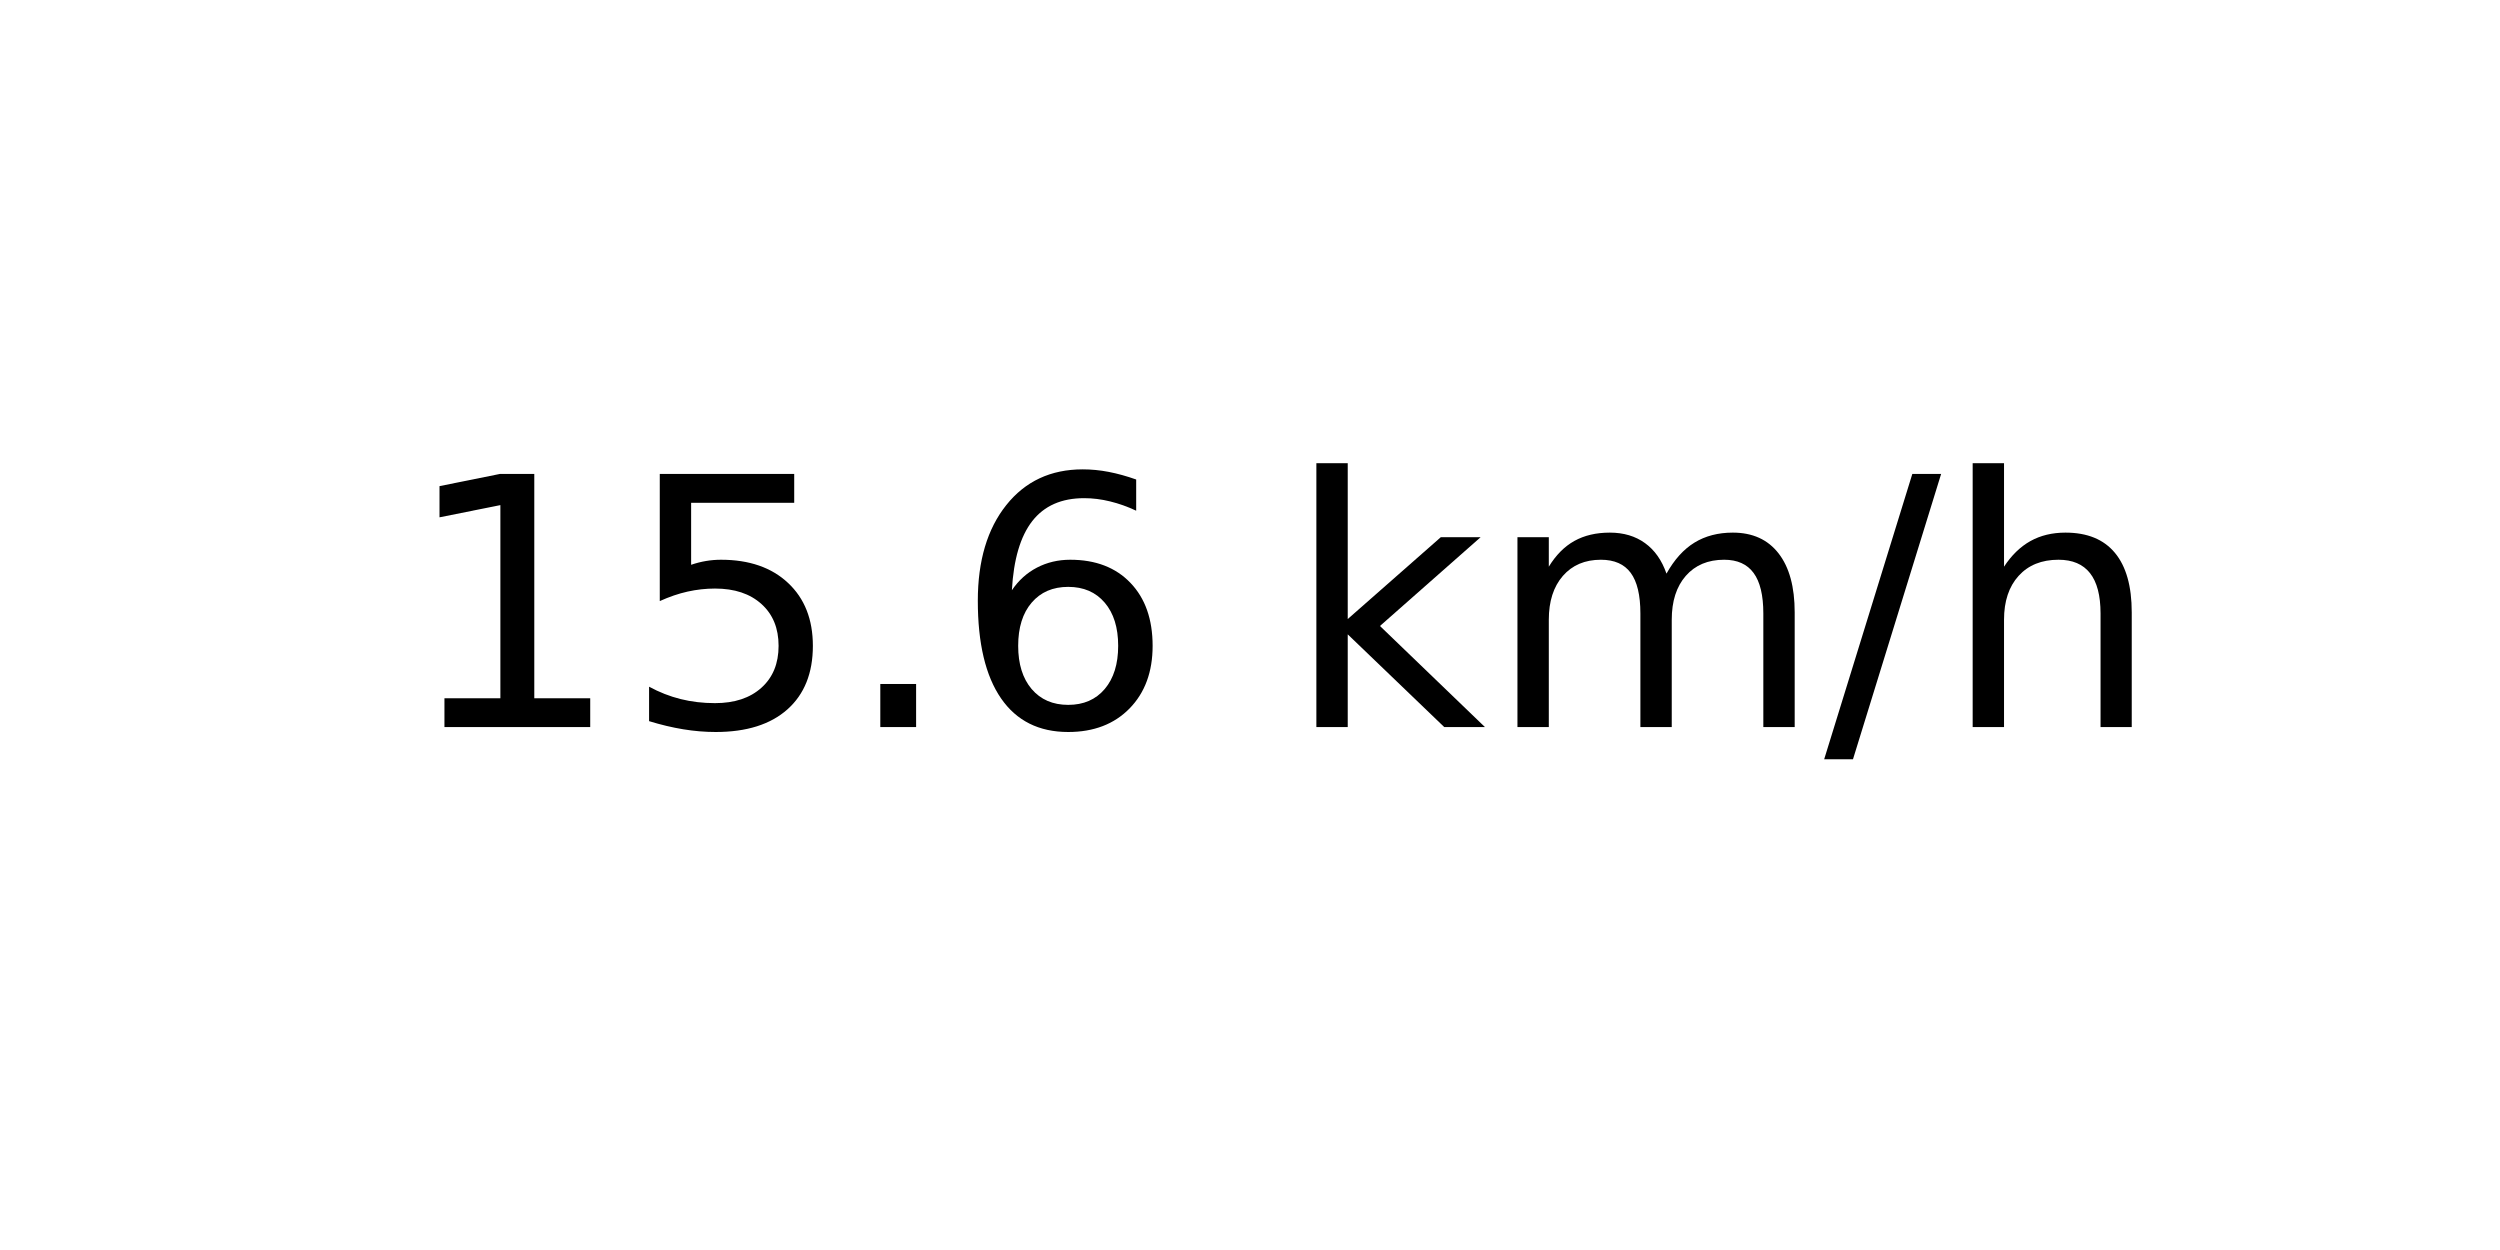
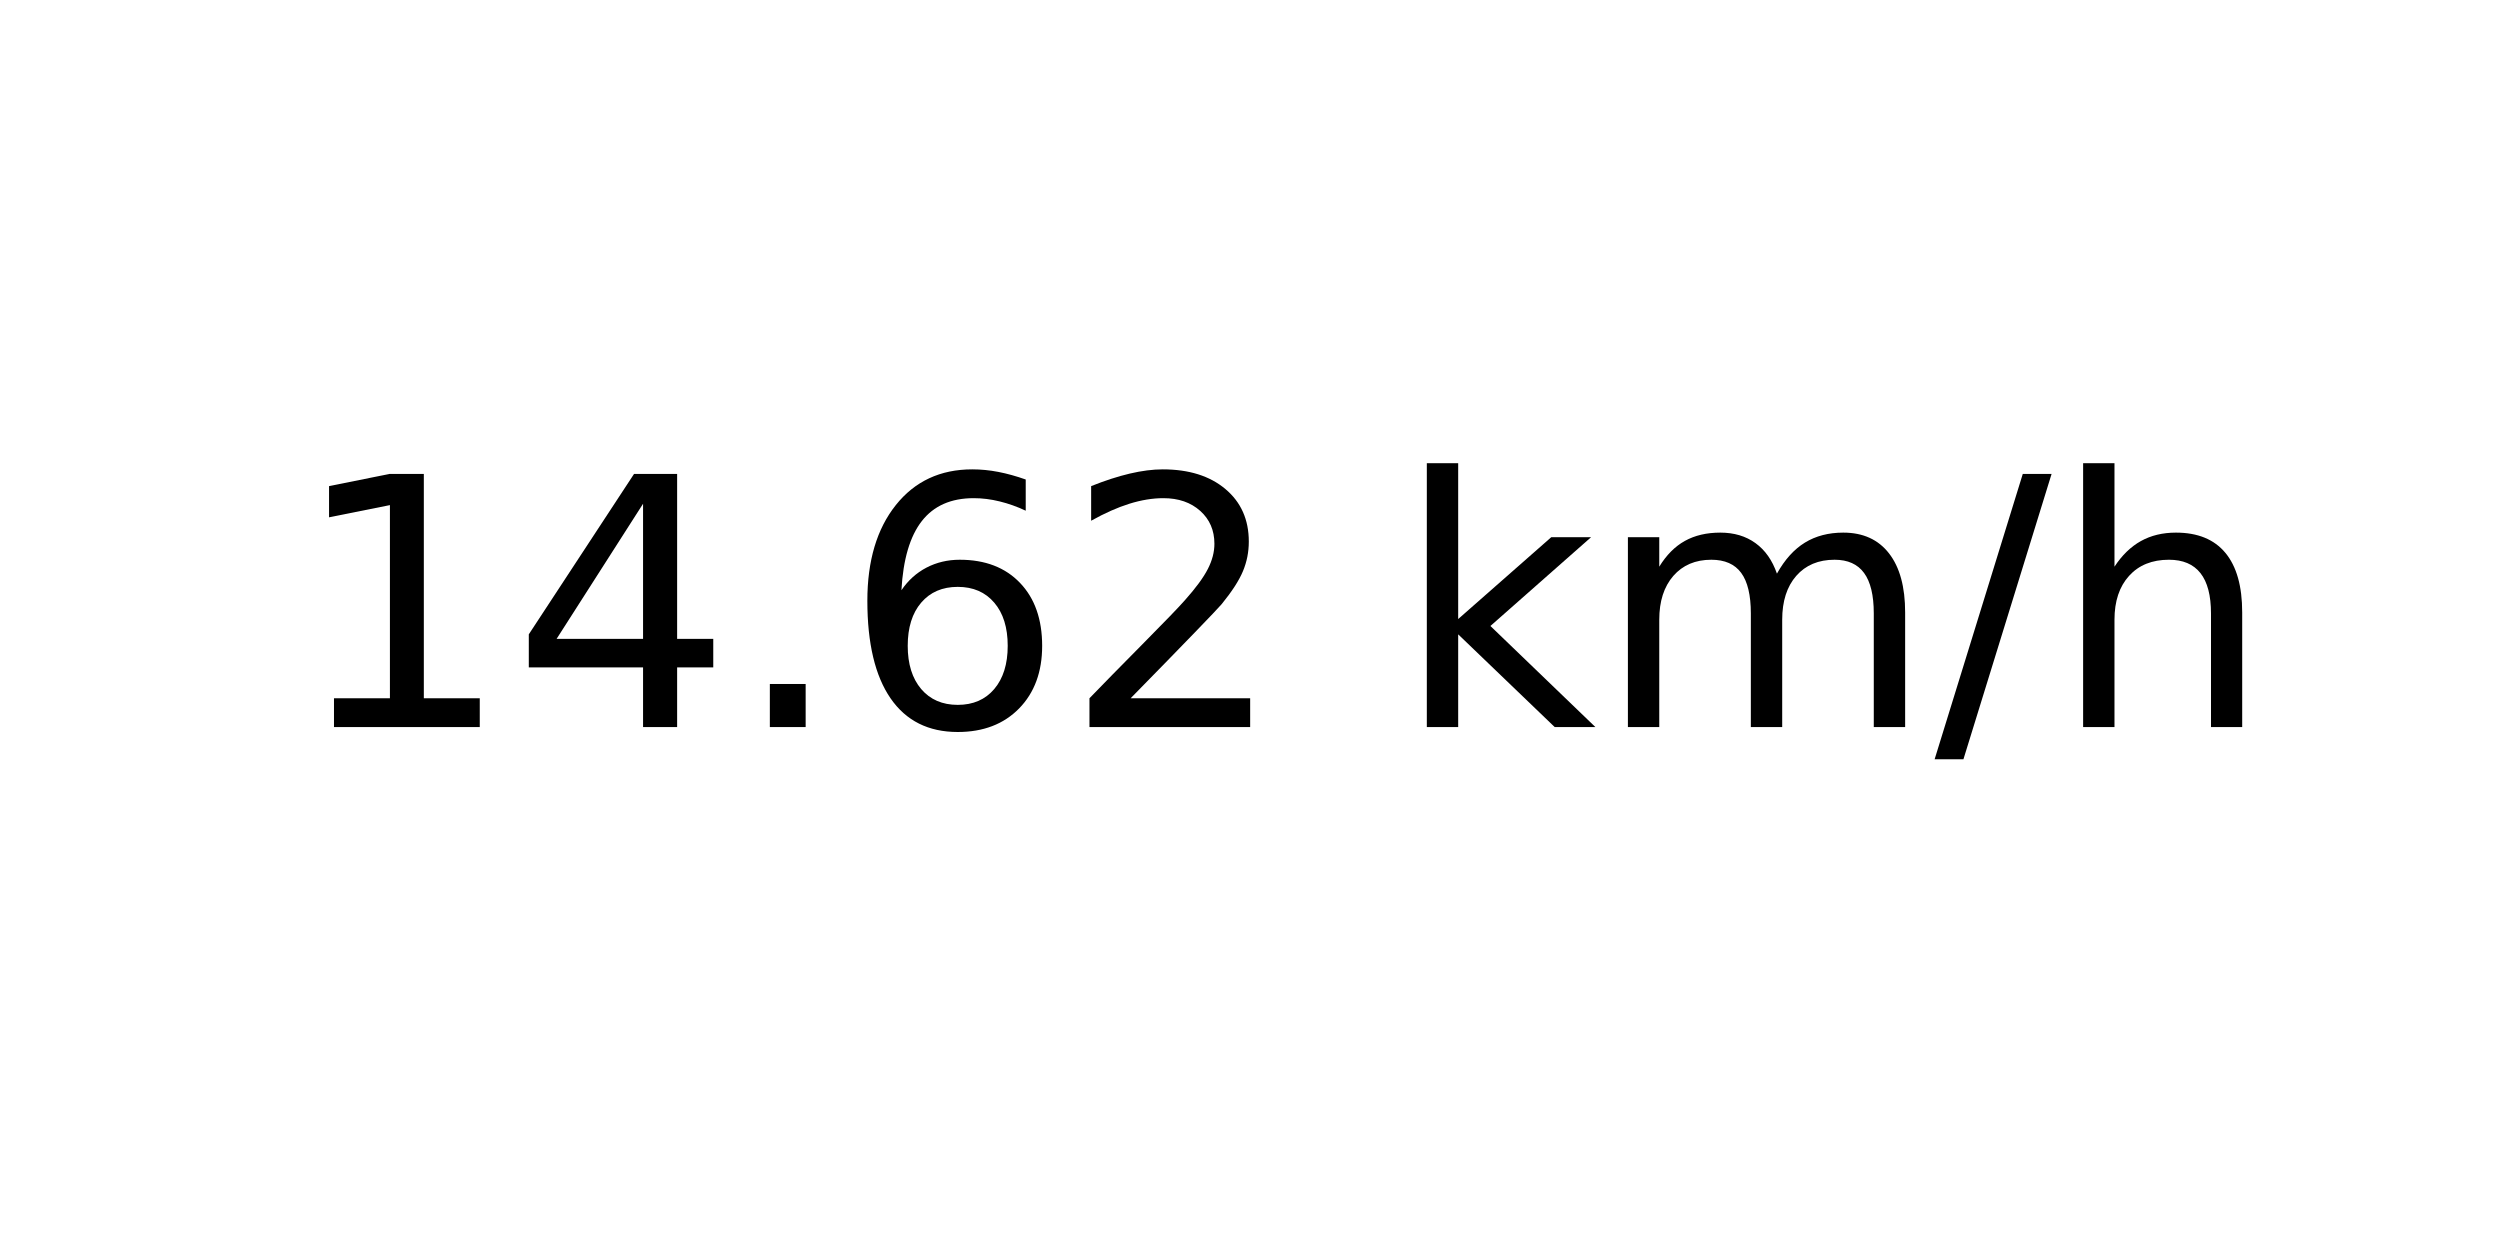
<svg xmlns="http://www.w3.org/2000/svg" xmlns:xlink="http://www.w3.org/1999/xlink" width="72pt" height="36pt" viewBox="0 0 72 36" version="1.1">
  <defs>
    <style type="text/css">*{stroke-linejoin: round; stroke-linecap: butt}</style>
  </defs>
  <g id="figure_1">
    <g id="axes_1">
      <g id="text_1">
-         <g transform="translate(11.55937 20.93937) scale(0.1 -0.1)">
+         <g transform="translate(8.378125 20.93937) scale(0.1 -0.1)">
          <defs>
            <path id="DejaVuSans-31" d="M 794 531  L 1825 531  L 1825 4091  L 703 3866  L 703 4441  L 1819 4666  L 2450 4666  L 2450 531  L 3481 531  L 3481 0  L 794 0  L 794 531  z " transform="scale(0.015625)" />
-             <path id="DejaVuSans-35" d="M 691 4666  L 3169 4666  L 3169 4134  L 1269 4134  L 1269 2991  Q 1406 3038 1543 3061  Q 1681 3084 1819 3084  Q 2600 3084 3056 2656  Q 3513 2228 3513 1497  Q 3513 744 3044 326  Q 2575 -91 1722 -91  Q 1428 -91 1123 -41  Q 819 9 494 109  L 494 744  Q 775 591 1075 516  Q 1375 441 1709 441  Q 2250 441 2565 725  Q 2881 1009 2881 1497  Q 2881 1984 2565 2268  Q 2250 2553 1709 2553  Q 1456 2553 1204 2497  Q 953 2441 691 2322  L 691 4666  z " transform="scale(0.015625)" />
+             <path id="DejaVuSans-34" d="M 2419 4116  L 825 1625  L 2419 1625  L 2419 4116  z M 2253 4666  L 3047 4666  L 3047 1625  L 3713 1625  L 3713 1100  L 3047 1100  L 3047 0  L 2419 0  L 2419 1100  L 313 1100  L 313 1709  L 2253 4666  z " transform="scale(0.015625)" />
            <path id="DejaVuSans-2e" d="M 684 794  L 1344 794  L 1344 0  L 684 0  L 684 794  z " transform="scale(0.015625)" />
            <path id="DejaVuSans-36" d="M 2113 2584  Q 1688 2584 1439 2293  Q 1191 2003 1191 1497  Q 1191 994 1439 701  Q 1688 409 2113 409  Q 2538 409 2786 701  Q 3034 994 3034 1497  Q 3034 2003 2786 2293  Q 2538 2584 2113 2584  z M 3366 4563  L 3366 3988  Q 3128 4100 2886 4159  Q 2644 4219 2406 4219  Q 1781 4219 1451 3797  Q 1122 3375 1075 2522  Q 1259 2794 1537 2939  Q 1816 3084 2150 3084  Q 2853 3084 3261 2657  Q 3669 2231 3669 1497  Q 3669 778 3244 343  Q 2819 -91 2113 -91  Q 1303 -91 875 529  Q 447 1150 447 2328  Q 447 3434 972 4092  Q 1497 4750 2381 4750  Q 2619 4750 2861 4703  Q 3103 4656 3366 4563  z " transform="scale(0.015625)" />
+             <path id="DejaVuSans-32" d="M 1228 531  L 3431 531  L 3431 0  L 469 0  L 469 531  Q 828 903 1448 1529  Q 2069 2156 2228 2338  Q 2531 2678 2651 2914  Q 2772 3150 2772 3378  Q 2772 3750 2511 3984  Q 2250 4219 1831 4219  Q 1534 4219 1204 4116  Q 875 4013 500 3803  L 500 4441  Q 881 4594 1212 4672  Q 1544 4750 1819 4750  Q 2544 4750 2975 4387  Q 3406 4025 3406 3419  Q 3406 3131 3298 2873  Q 3191 2616 2906 2266  Q 2828 2175 2409 1742  Q 1991 1309 1228 531  z " transform="scale(0.015625)" />
            <path id="DejaVuSans-20" transform="scale(0.015625)" />
            <path id="DejaVuSans-6b" d="M 581 4863  L 1159 4863  L 1159 1991  L 2875 3500  L 3609 3500  L 1753 1863  L 3688 0  L 2938 0  L 1159 1709  L 1159 0  L 581 0  L 581 4863  z " transform="scale(0.015625)" />
            <path id="DejaVuSans-6d" d="M 3328 2828  Q 3544 3216 3844 3400  Q 4144 3584 4550 3584  Q 5097 3584 5394 3201  Q 5691 2819 5691 2113  L 5691 0  L 5113 0  L 5113 2094  Q 5113 2597 4934 2840  Q 4756 3084 4391 3084  Q 3944 3084 3684 2787  Q 3425 2491 3425 1978  L 3425 0  L 2847 0  L 2847 2094  Q 2847 2600 2669 2842  Q 2491 3084 2119 3084  Q 1678 3084 1418 2786  Q 1159 2488 1159 1978  L 1159 0  L 581 0  L 581 3500  L 1159 3500  L 1159 2956  Q 1356 3278 1631 3431  Q 1906 3584 2284 3584  Q 2666 3584 2933 3390  Q 3200 3197 3328 2828  z " transform="scale(0.015625)" />
            <path id="DejaVuSans-2f" d="M 1625 4666  L 2156 4666  L 531 -594  L 0 -594  L 1625 4666  z " transform="scale(0.015625)" />
            <path id="DejaVuSans-68" d="M 3513 2113  L 3513 0  L 2938 0  L 2938 2094  Q 2938 2591 2744 2837  Q 2550 3084 2163 3084  Q 1697 3084 1428 2787  Q 1159 2491 1159 1978  L 1159 0  L 581 0  L 581 4863  L 1159 4863  L 1159 2956  Q 1366 3272 1645 3428  Q 1925 3584 2291 3584  Q 2894 3584 3203 3211  Q 3513 2838 3513 2113  z " transform="scale(0.015625)" />
          </defs>
          <use xlink:href="#DejaVuSans-31" />
-           <use xlink:href="#DejaVuSans-35" x="63.623" />
+           <use xlink:href="#DejaVuSans-34" x="63.623" />
          <use xlink:href="#DejaVuSans-2e" x="127.246" />
          <use xlink:href="#DejaVuSans-36" x="159.033" />
-           <use xlink:href="#DejaVuSans-20" x="222.656" />
-           <use xlink:href="#DejaVuSans-6b" x="254.443" />
-           <use xlink:href="#DejaVuSans-6d" x="312.354" />
-           <use xlink:href="#DejaVuSans-2f" x="409.766" />
-           <use xlink:href="#DejaVuSans-68" x="443.457" />
+           <use xlink:href="#DejaVuSans-32" x="222.656" />
+           <use xlink:href="#DejaVuSans-20" x="286.279" />
+           <use xlink:href="#DejaVuSans-6b" x="318.066" />
+           <use xlink:href="#DejaVuSans-6d" x="375.977" />
+           <use xlink:href="#DejaVuSans-2f" x="473.389" />
+           <use xlink:href="#DejaVuSans-68" x="507.08" />
        </g>
      </g>
    </g>
  </g>
</svg>
